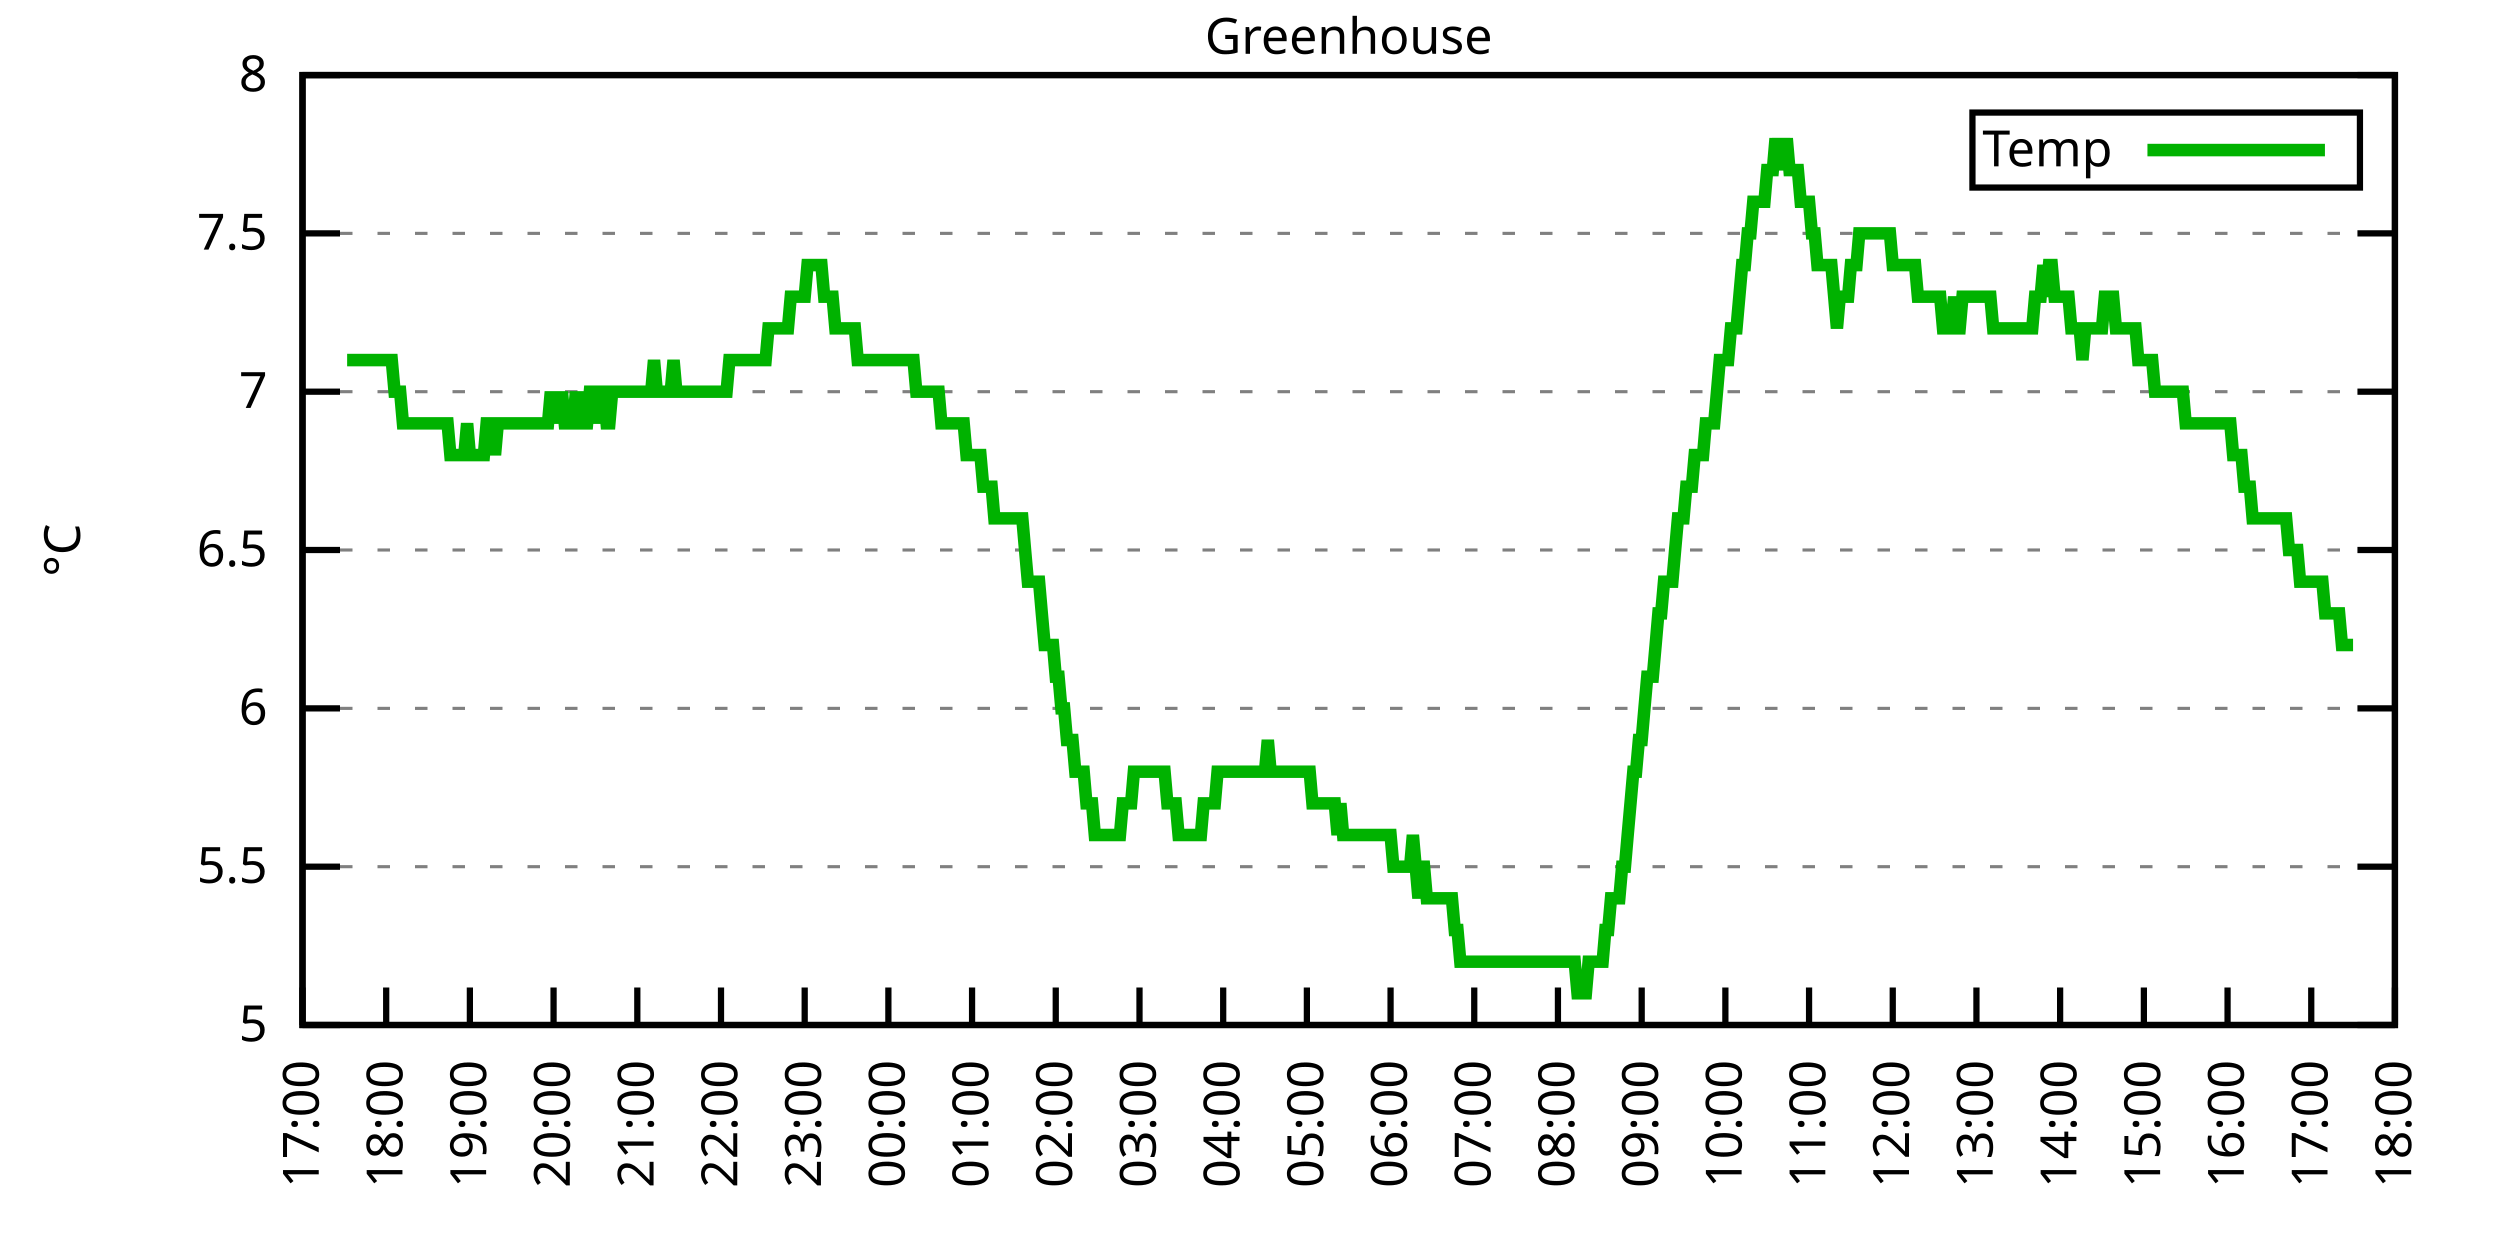
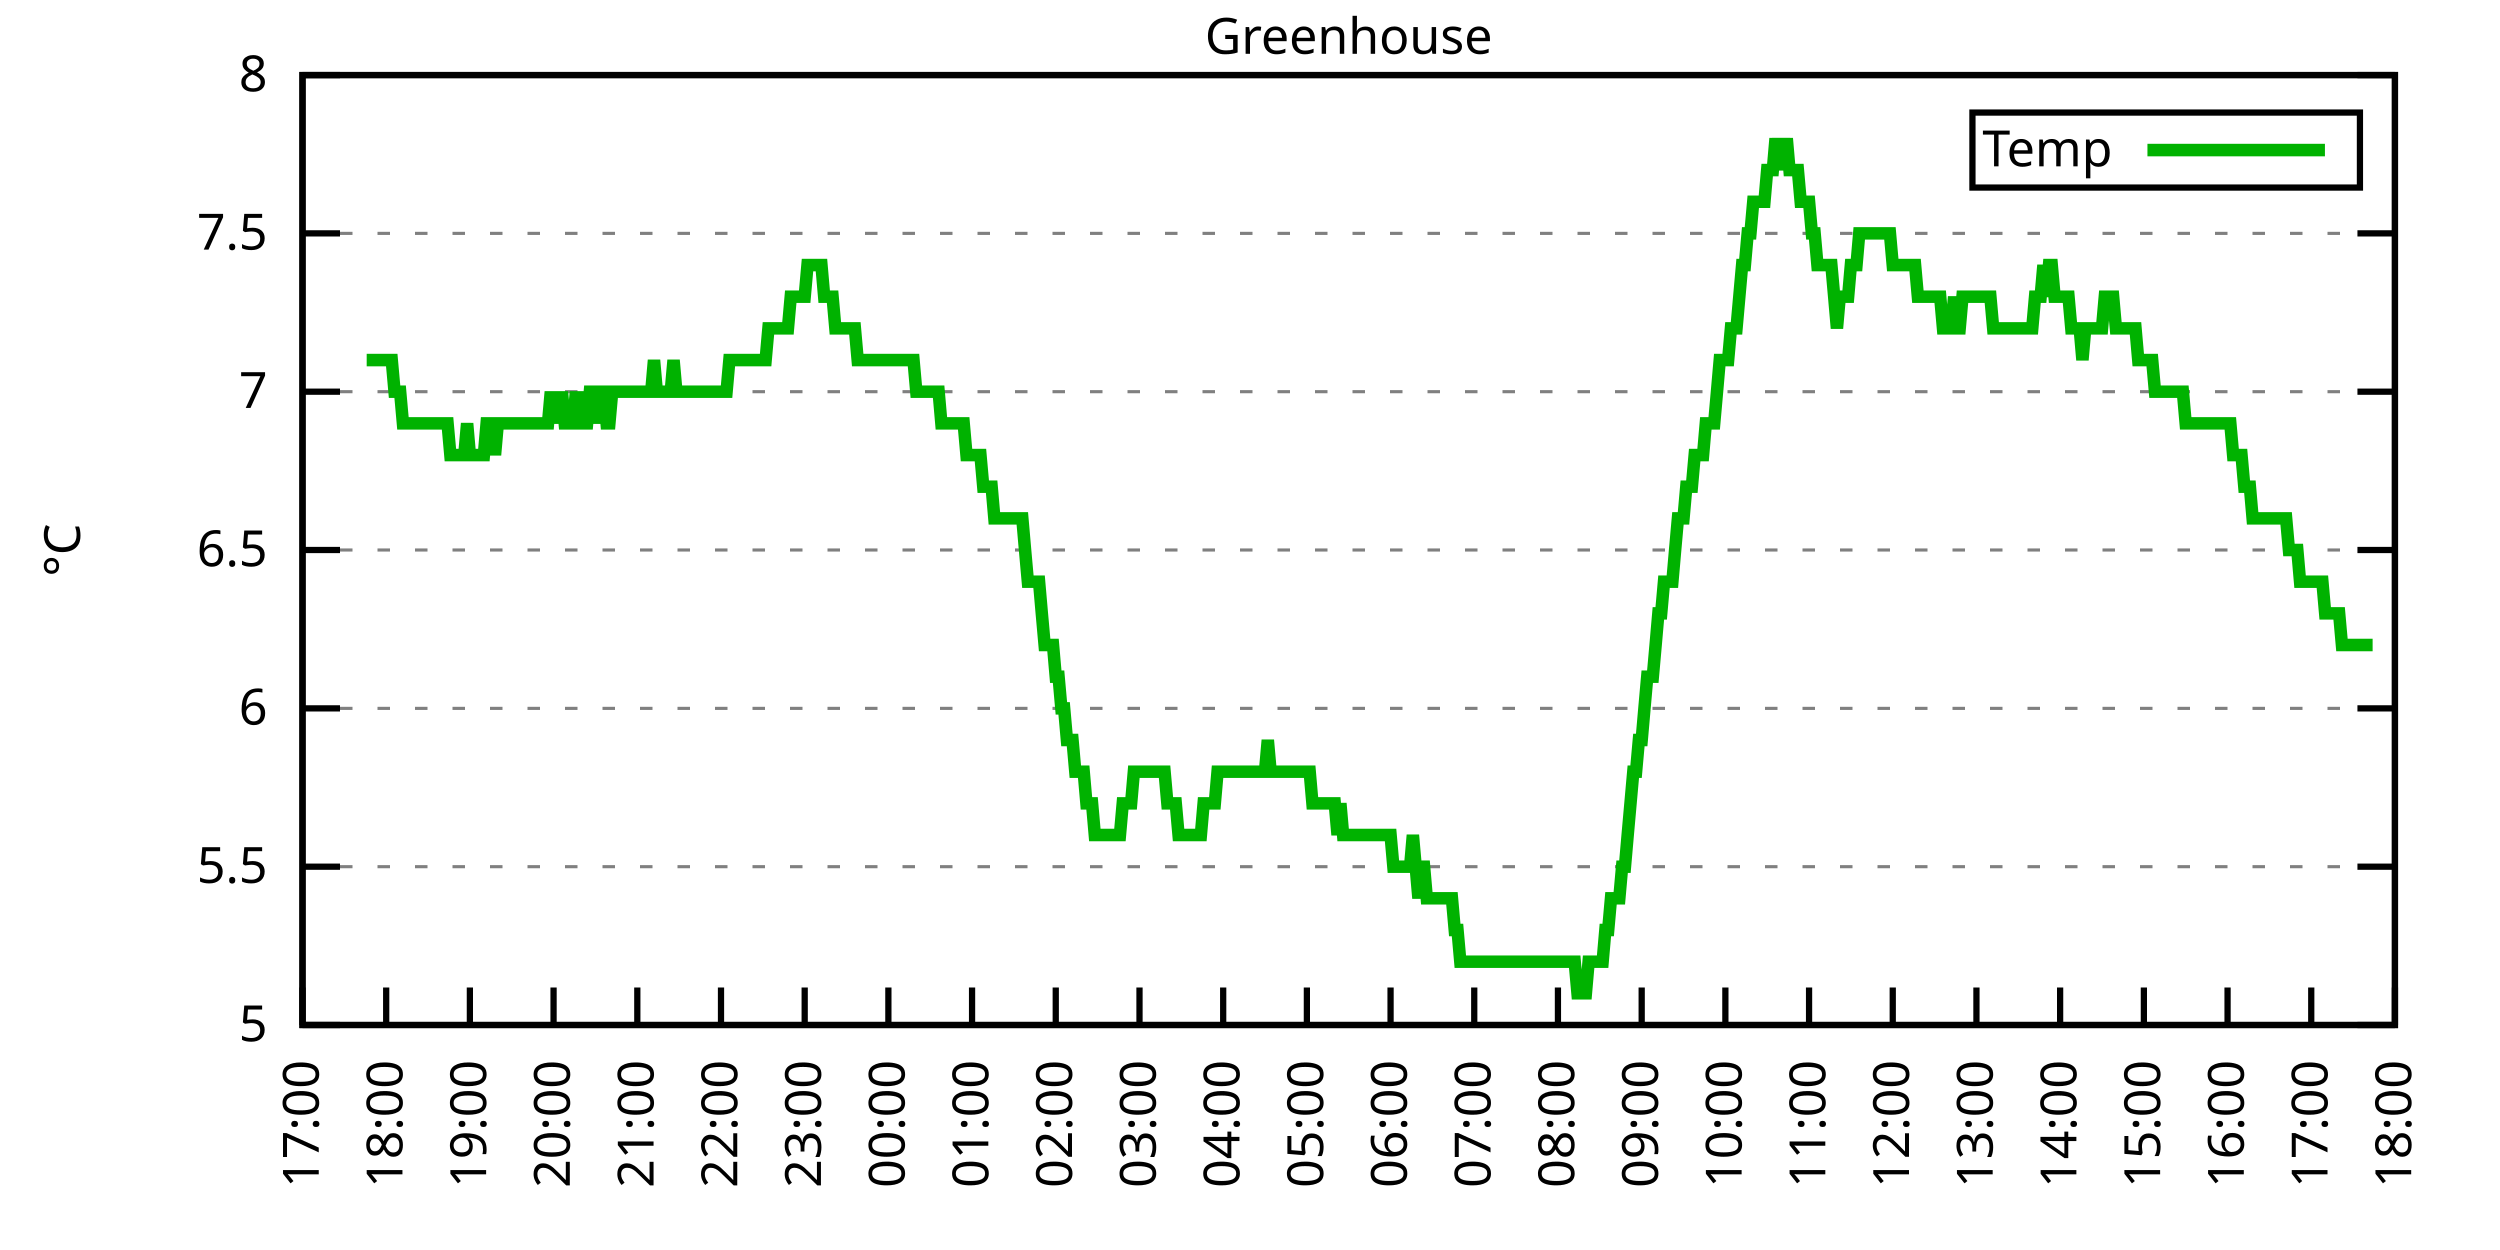
<svg xmlns="http://www.w3.org/2000/svg" xmlns:xlink="http://www.w3.org/1999/xlink" width="400" height="200" viewBox="0 0 400 200">
  <g id="gnuplot_canvas">
    <rect x="0" y="0" width="400" height="200" fill="none" />
    <defs>
      <circle id="gpDot" r="0.5" stroke-width="0.5" stroke="currentColor" />
      <path id="gpPt0" stroke-width="0.333" stroke="currentColor" d="M-1,0 h2 M0,-1 v2" />
      <path id="gpPt1" stroke-width="0.333" stroke="currentColor" d="M-1,-1 L1,1 M1,-1 L-1,1" />
      <path id="gpPt2" stroke-width="0.333" stroke="currentColor" d="M-1,0 L1,0 M0,-1 L0,1 M-1,-1 L1,1 M-1,1 L1,-1" />
      <rect id="gpPt3" stroke-width="0.333" stroke="currentColor" x="-1" y="-1" width="2" height="2" />
      <rect id="gpPt4" stroke-width="0.333" stroke="currentColor" fill="currentColor" x="-1" y="-1" width="2" height="2" />
      <circle id="gpPt5" stroke-width="0.333" stroke="currentColor" cx="0" cy="0" r="1" />
      <use xlink:href="#gpPt5" id="gpPt6" fill="currentColor" stroke="none" />
      <path id="gpPt7" stroke-width="0.333" stroke="currentColor" d="M0,-1.33 L-1.33,0.67 L1.33,0.67 z" />
      <use xlink:href="#gpPt7" id="gpPt8" fill="currentColor" stroke="none" />
      <use xlink:href="#gpPt7" id="gpPt9" stroke="currentColor" transform="rotate(180)" />
      <use xlink:href="#gpPt9" id="gpPt10" fill="currentColor" stroke="none" />
      <use xlink:href="#gpPt3" id="gpPt11" stroke="currentColor" transform="rotate(45)" />
      <use xlink:href="#gpPt11" id="gpPt12" fill="currentColor" stroke="none" />
      <path id="gpPt13" stroke-width="0.333" stroke="currentColor" d="M0,1.330 L1.265,0.411 L0.782,-1.067 L-0.782,-1.076 L-1.265,0.411 z" />
      <use xlink:href="#gpPt13" id="gpPt14" fill="currentColor" stroke="none" />
      <filter id="textbox" filterUnits="objectBoundingBox" x="0" y="0" height="1" width="1">
        <feFlood flood-color="white" flood-opacity="1" result="bgnd" />
        <feComposite in="SourceGraphic" in2="bgnd" operator="atop" />
      </filter>
      <filter id="greybox" filterUnits="objectBoundingBox" x="0" y="0" height="1" width="1">
        <feFlood flood-color="lightgrey" flood-opacity="1" result="grey" />
        <feComposite in="SourceGraphic" in2="grey" operator="atop" />
      </filter>
    </defs>
    <g fill="none" color="white" stroke="currentColor" stroke-width="1.00" stroke-linecap="butt" stroke-linejoin="miter">
</g>
    <g fill="none" color="black" stroke="currentColor" stroke-width="1.00" stroke-linecap="butt" stroke-linejoin="miter">
      <g stroke="none" shape-rendering="crispEdges">
        <polygon fill="rgb(255, 255, 255)" points="48.40,164.00 383.18,164.00 383.18,12.02 48.40,12.02 " />
      </g>
    </g>
    <g fill="none" color="black" stroke="currentColor" stroke-width="1.00" stroke-linecap="butt" stroke-linejoin="miter">
</g>
    <g fill="none" color="black" stroke="black" stroke-width="0.50" stroke-linecap="butt" stroke-linejoin="miter">
</g>
    <g fill="none" color="gray" stroke="currentColor" stroke-width="0.50" stroke-linecap="butt" stroke-linejoin="miter">
      <path stroke="gray" stroke-dasharray="2,4" class="gridline" d="M48.40,164.00 L383.19,164.00  " />
    </g>
    <g fill="none" color="gray" stroke="gray" stroke-width="1.00" stroke-linecap="butt" stroke-linejoin="miter">
</g>
    <g fill="none" color="black" stroke="currentColor" stroke-width="1.00" stroke-linecap="butt" stroke-linejoin="miter">
      <path stroke="black" d="M48.40,164.00 L54.40,164.00 M383.19,164.00 L377.19,164.00  " />
      <g transform="translate(42.80,166.60)" stroke="none" fill="black" font-family="Sans" font-size="8.00" text-anchor="end">
        <text>
          <tspan font-family="Sans"> 5</tspan>
        </text>
      </g>
    </g>
    <g fill="none" color="black" stroke="currentColor" stroke-width="1.00" stroke-linecap="butt" stroke-linejoin="miter">
</g>
    <g fill="none" color="black" stroke="black" stroke-width="0.50" stroke-linecap="butt" stroke-linejoin="miter">
</g>
    <g fill="none" color="gray" stroke="currentColor" stroke-width="0.50" stroke-linecap="butt" stroke-linejoin="miter">
      <path stroke="gray" stroke-dasharray="2,4" class="gridline" d="M48.40,138.67 L383.19,138.67  " />
    </g>
    <g fill="none" color="gray" stroke="gray" stroke-width="1.00" stroke-linecap="butt" stroke-linejoin="miter">
</g>
    <g fill="none" color="black" stroke="currentColor" stroke-width="1.00" stroke-linecap="butt" stroke-linejoin="miter">
      <path stroke="black" d="M48.40,138.67 L54.40,138.67 M383.19,138.67 L377.19,138.67  " />
      <g transform="translate(42.80,141.27)" stroke="none" fill="black" font-family="Sans" font-size="8.00" text-anchor="end">
        <text>
          <tspan font-family="Sans"> 5.5</tspan>
        </text>
      </g>
    </g>
    <g fill="none" color="black" stroke="currentColor" stroke-width="1.00" stroke-linecap="butt" stroke-linejoin="miter">
</g>
    <g fill="none" color="black" stroke="black" stroke-width="0.50" stroke-linecap="butt" stroke-linejoin="miter">
</g>
    <g fill="none" color="gray" stroke="currentColor" stroke-width="0.50" stroke-linecap="butt" stroke-linejoin="miter">
      <path stroke="gray" stroke-dasharray="2,4" class="gridline" d="M48.40,113.34 L383.19,113.34  " />
    </g>
    <g fill="none" color="gray" stroke="gray" stroke-width="1.00" stroke-linecap="butt" stroke-linejoin="miter">
</g>
    <g fill="none" color="black" stroke="currentColor" stroke-width="1.00" stroke-linecap="butt" stroke-linejoin="miter">
      <path stroke="black" d="M48.40,113.34 L54.40,113.34 M383.19,113.34 L377.19,113.34  " />
      <g transform="translate(42.80,115.94)" stroke="none" fill="black" font-family="Sans" font-size="8.00" text-anchor="end">
        <text>
          <tspan font-family="Sans"> 6</tspan>
        </text>
      </g>
    </g>
    <g fill="none" color="black" stroke="currentColor" stroke-width="1.00" stroke-linecap="butt" stroke-linejoin="miter">
</g>
    <g fill="none" color="black" stroke="black" stroke-width="0.50" stroke-linecap="butt" stroke-linejoin="miter">
</g>
    <g fill="none" color="gray" stroke="currentColor" stroke-width="0.50" stroke-linecap="butt" stroke-linejoin="miter">
      <path stroke="gray" stroke-dasharray="2,4" class="gridline" d="M48.40,88.00 L383.19,88.00  " />
    </g>
    <g fill="none" color="gray" stroke="gray" stroke-width="1.00" stroke-linecap="butt" stroke-linejoin="miter">
</g>
    <g fill="none" color="black" stroke="currentColor" stroke-width="1.00" stroke-linecap="butt" stroke-linejoin="miter">
      <path stroke="black" d="M48.40,88.00 L54.40,88.00 M383.19,88.00 L377.19,88.00  " />
      <g transform="translate(42.80,90.60)" stroke="none" fill="black" font-family="Sans" font-size="8.00" text-anchor="end">
        <text>
          <tspan font-family="Sans"> 6.5</tspan>
        </text>
      </g>
    </g>
    <g fill="none" color="black" stroke="currentColor" stroke-width="1.00" stroke-linecap="butt" stroke-linejoin="miter">
</g>
    <g fill="none" color="black" stroke="black" stroke-width="0.50" stroke-linecap="butt" stroke-linejoin="miter">
</g>
    <g fill="none" color="gray" stroke="currentColor" stroke-width="0.50" stroke-linecap="butt" stroke-linejoin="miter">
      <path stroke="gray" stroke-dasharray="2,4" class="gridline" d="M48.40,62.67 L383.19,62.67  " />
    </g>
    <g fill="none" color="gray" stroke="gray" stroke-width="1.00" stroke-linecap="butt" stroke-linejoin="miter">
</g>
    <g fill="none" color="black" stroke="currentColor" stroke-width="1.00" stroke-linecap="butt" stroke-linejoin="miter">
      <path stroke="black" d="M48.40,62.67 L54.40,62.67 M383.19,62.67 L377.19,62.67  " />
      <g transform="translate(42.80,65.27)" stroke="none" fill="black" font-family="Sans" font-size="8.00" text-anchor="end">
        <text>
          <tspan font-family="Sans"> 7</tspan>
        </text>
      </g>
    </g>
    <g fill="none" color="black" stroke="currentColor" stroke-width="1.00" stroke-linecap="butt" stroke-linejoin="miter">
</g>
    <g fill="none" color="black" stroke="black" stroke-width="0.50" stroke-linecap="butt" stroke-linejoin="miter">
</g>
    <g fill="none" color="gray" stroke="currentColor" stroke-width="0.50" stroke-linecap="butt" stroke-linejoin="miter">
      <path stroke="gray" stroke-dasharray="2,4" class="gridline" d="M48.40,37.34 L383.19,37.34  " />
    </g>
    <g fill="none" color="gray" stroke="gray" stroke-width="1.00" stroke-linecap="butt" stroke-linejoin="miter">
</g>
    <g fill="none" color="black" stroke="currentColor" stroke-width="1.00" stroke-linecap="butt" stroke-linejoin="miter">
      <path stroke="black" d="M48.40,37.34 L54.40,37.34 M383.19,37.34 L377.19,37.34  " />
      <g transform="translate(42.80,39.94)" stroke="none" fill="black" font-family="Sans" font-size="8.00" text-anchor="end">
        <text>
          <tspan font-family="Sans"> 7.5</tspan>
        </text>
      </g>
    </g>
    <g fill="none" color="black" stroke="currentColor" stroke-width="1.00" stroke-linecap="butt" stroke-linejoin="miter">
</g>
    <g fill="none" color="black" stroke="black" stroke-width="0.50" stroke-linecap="butt" stroke-linejoin="miter">
</g>
    <g fill="none" color="gray" stroke="currentColor" stroke-width="0.50" stroke-linecap="butt" stroke-linejoin="miter">
      <path stroke="gray" stroke-dasharray="2,4" class="gridline" d="M48.40,12.01 L383.19,12.01  " />
    </g>
    <g fill="none" color="gray" stroke="gray" stroke-width="1.00" stroke-linecap="butt" stroke-linejoin="miter">
</g>
    <g fill="none" color="black" stroke="currentColor" stroke-width="1.00" stroke-linecap="butt" stroke-linejoin="miter">
      <path stroke="black" d="M48.40,12.01 L54.40,12.01 M383.19,12.01 L377.19,12.01  " />
      <g transform="translate(42.80,14.61)" stroke="none" fill="black" font-family="Sans" font-size="8.00" text-anchor="end">
        <text>
          <tspan font-family="Sans"> 8</tspan>
        </text>
      </g>
    </g>
    <g fill="none" color="black" stroke="currentColor" stroke-width="1.00" stroke-linecap="butt" stroke-linejoin="miter">
      <path stroke="black" d="M48.40,164.00 L48.40,158.00  " />
      <g transform="translate(51.00,169.60) rotate(270.00)" stroke="none" fill="black" font-family="Sans" font-size="8.00" text-anchor="end">
        <text>
          <tspan font-family="Sans">17:00</tspan>
        </text>
      </g>
    </g>
    <g fill="none" color="black" stroke="currentColor" stroke-width="1.00" stroke-linecap="butt" stroke-linejoin="miter">
      <path stroke="black" d="M61.79,164.00 L61.79,158.00  " />
      <g transform="translate(64.39,169.60) rotate(270.00)" stroke="none" fill="black" font-family="Sans" font-size="8.00" text-anchor="end">
        <text>
          <tspan font-family="Sans">18:00</tspan>
        </text>
      </g>
    </g>
    <g fill="none" color="black" stroke="currentColor" stroke-width="1.00" stroke-linecap="butt" stroke-linejoin="miter">
      <path stroke="black" d="M75.18,164.00 L75.18,158.00  " />
      <g transform="translate(77.78,169.60) rotate(270.00)" stroke="none" fill="black" font-family="Sans" font-size="8.00" text-anchor="end">
        <text>
          <tspan font-family="Sans">19:00</tspan>
        </text>
      </g>
    </g>
    <g fill="none" color="black" stroke="currentColor" stroke-width="1.00" stroke-linecap="butt" stroke-linejoin="miter">
      <path stroke="black" d="M88.57,164.00 L88.57,158.00  " />
      <g transform="translate(91.17,169.60) rotate(270.00)" stroke="none" fill="black" font-family="Sans" font-size="8.00" text-anchor="end">
        <text>
          <tspan font-family="Sans">20:00</tspan>
        </text>
      </g>
    </g>
    <g fill="none" color="black" stroke="currentColor" stroke-width="1.00" stroke-linecap="butt" stroke-linejoin="miter">
      <path stroke="black" d="M101.97,164.00 L101.97,158.00  " />
      <g transform="translate(104.57,169.60) rotate(270.00)" stroke="none" fill="black" font-family="Sans" font-size="8.00" text-anchor="end">
        <text>
          <tspan font-family="Sans">21:00</tspan>
        </text>
      </g>
    </g>
    <g fill="none" color="black" stroke="currentColor" stroke-width="1.00" stroke-linecap="butt" stroke-linejoin="miter">
      <path stroke="black" d="M115.36,164.00 L115.36,158.00  " />
      <g transform="translate(117.96,169.60) rotate(270.00)" stroke="none" fill="black" font-family="Sans" font-size="8.00" text-anchor="end">
        <text>
          <tspan font-family="Sans">22:00</tspan>
        </text>
      </g>
    </g>
    <g fill="none" color="black" stroke="currentColor" stroke-width="1.00" stroke-linecap="butt" stroke-linejoin="miter">
      <path stroke="black" d="M128.75,164.00 L128.75,158.00  " />
      <g transform="translate(131.35,169.60) rotate(270.00)" stroke="none" fill="black" font-family="Sans" font-size="8.00" text-anchor="end">
        <text>
          <tspan font-family="Sans">23:00</tspan>
        </text>
      </g>
    </g>
    <g fill="none" color="black" stroke="currentColor" stroke-width="1.00" stroke-linecap="butt" stroke-linejoin="miter">
      <path stroke="black" d="M142.14,164.00 L142.14,158.00  " />
      <g transform="translate(144.74,169.60) rotate(270.00)" stroke="none" fill="black" font-family="Sans" font-size="8.00" text-anchor="end">
        <text>
          <tspan font-family="Sans">00:00</tspan>
        </text>
      </g>
    </g>
    <g fill="none" color="black" stroke="currentColor" stroke-width="1.00" stroke-linecap="butt" stroke-linejoin="miter">
      <path stroke="black" d="M155.53,164.00 L155.53,158.00  " />
      <g transform="translate(158.13,169.60) rotate(270.00)" stroke="none" fill="black" font-family="Sans" font-size="8.00" text-anchor="end">
        <text>
          <tspan font-family="Sans">01:00</tspan>
        </text>
      </g>
    </g>
    <g fill="none" color="black" stroke="currentColor" stroke-width="1.00" stroke-linecap="butt" stroke-linejoin="miter">
      <path stroke="black" d="M168.92,164.00 L168.92,158.00  " />
      <g transform="translate(171.52,169.60) rotate(270.00)" stroke="none" fill="black" font-family="Sans" font-size="8.00" text-anchor="end">
        <text>
          <tspan font-family="Sans">02:00</tspan>
        </text>
      </g>
    </g>
    <g fill="none" color="black" stroke="currentColor" stroke-width="1.00" stroke-linecap="butt" stroke-linejoin="miter">
      <path stroke="black" d="M182.32,164.00 L182.32,158.00  " />
      <g transform="translate(184.92,169.60) rotate(270.00)" stroke="none" fill="black" font-family="Sans" font-size="8.00" text-anchor="end">
        <text>
          <tspan font-family="Sans">03:00</tspan>
        </text>
      </g>
    </g>
    <g fill="none" color="black" stroke="currentColor" stroke-width="1.00" stroke-linecap="butt" stroke-linejoin="miter">
      <path stroke="black" d="M195.71,164.00 L195.71,158.00  " />
      <g transform="translate(198.31,169.60) rotate(270.00)" stroke="none" fill="black" font-family="Sans" font-size="8.00" text-anchor="end">
        <text>
          <tspan font-family="Sans">04:00</tspan>
        </text>
      </g>
    </g>
    <g fill="none" color="black" stroke="currentColor" stroke-width="1.00" stroke-linecap="butt" stroke-linejoin="miter">
      <path stroke="black" d="M209.10,164.00 L209.10,158.00  " />
      <g transform="translate(211.70,169.60) rotate(270.00)" stroke="none" fill="black" font-family="Sans" font-size="8.00" text-anchor="end">
        <text>
          <tspan font-family="Sans">05:00</tspan>
        </text>
      </g>
    </g>
    <g fill="none" color="black" stroke="currentColor" stroke-width="1.00" stroke-linecap="butt" stroke-linejoin="miter">
      <path stroke="black" d="M222.49,164.00 L222.49,158.00  " />
      <g transform="translate(225.09,169.60) rotate(270.00)" stroke="none" fill="black" font-family="Sans" font-size="8.00" text-anchor="end">
        <text>
          <tspan font-family="Sans">06:00</tspan>
        </text>
      </g>
    </g>
    <g fill="none" color="black" stroke="currentColor" stroke-width="1.00" stroke-linecap="butt" stroke-linejoin="miter">
      <path stroke="black" d="M235.88,164.00 L235.88,158.00  " />
      <g transform="translate(238.48,169.60) rotate(270.00)" stroke="none" fill="black" font-family="Sans" font-size="8.00" text-anchor="end">
        <text>
          <tspan font-family="Sans">07:00</tspan>
        </text>
      </g>
    </g>
    <g fill="none" color="black" stroke="currentColor" stroke-width="1.00" stroke-linecap="butt" stroke-linejoin="miter">
      <path stroke="black" d="M249.27,164.00 L249.27,158.00  " />
      <g transform="translate(251.87,169.60) rotate(270.00)" stroke="none" fill="black" font-family="Sans" font-size="8.00" text-anchor="end">
        <text>
          <tspan font-family="Sans">08:00</tspan>
        </text>
      </g>
    </g>
    <g fill="none" color="black" stroke="currentColor" stroke-width="1.00" stroke-linecap="butt" stroke-linejoin="miter">
      <path stroke="black" d="M262.67,164.00 L262.67,158.00  " />
      <g transform="translate(265.27,169.60) rotate(270.00)" stroke="none" fill="black" font-family="Sans" font-size="8.00" text-anchor="end">
        <text>
          <tspan font-family="Sans">09:00</tspan>
        </text>
      </g>
    </g>
    <g fill="none" color="black" stroke="currentColor" stroke-width="1.00" stroke-linecap="butt" stroke-linejoin="miter">
      <path stroke="black" d="M276.06,164.00 L276.06,158.00  " />
      <g transform="translate(278.66,169.60) rotate(270.00)" stroke="none" fill="black" font-family="Sans" font-size="8.00" text-anchor="end">
        <text>
          <tspan font-family="Sans">10:00</tspan>
        </text>
      </g>
    </g>
    <g fill="none" color="black" stroke="currentColor" stroke-width="1.00" stroke-linecap="butt" stroke-linejoin="miter">
      <path stroke="black" d="M289.45,164.00 L289.45,158.00  " />
      <g transform="translate(292.05,169.60) rotate(270.00)" stroke="none" fill="black" font-family="Sans" font-size="8.00" text-anchor="end">
        <text>
          <tspan font-family="Sans">11:00</tspan>
        </text>
      </g>
    </g>
    <g fill="none" color="black" stroke="currentColor" stroke-width="1.00" stroke-linecap="butt" stroke-linejoin="miter">
      <path stroke="black" d="M302.84,164.00 L302.84,158.00  " />
      <g transform="translate(305.44,169.60) rotate(270.00)" stroke="none" fill="black" font-family="Sans" font-size="8.00" text-anchor="end">
        <text>
          <tspan font-family="Sans">12:00</tspan>
        </text>
      </g>
    </g>
    <g fill="none" color="black" stroke="currentColor" stroke-width="1.00" stroke-linecap="butt" stroke-linejoin="miter">
      <path stroke="black" d="M316.23,164.00 L316.23,158.00  " />
      <g transform="translate(318.83,169.60) rotate(270.00)" stroke="none" fill="black" font-family="Sans" font-size="8.00" text-anchor="end">
        <text>
          <tspan font-family="Sans">13:00</tspan>
        </text>
      </g>
    </g>
    <g fill="none" color="black" stroke="currentColor" stroke-width="1.00" stroke-linecap="butt" stroke-linejoin="miter">
      <path stroke="black" d="M329.62,164.00 L329.62,158.00  " />
      <g transform="translate(332.22,169.60) rotate(270.00)" stroke="none" fill="black" font-family="Sans" font-size="8.00" text-anchor="end">
        <text>
          <tspan font-family="Sans">14:00</tspan>
        </text>
      </g>
    </g>
    <g fill="none" color="black" stroke="currentColor" stroke-width="1.00" stroke-linecap="butt" stroke-linejoin="miter">
      <path stroke="black" d="M343.02,164.00 L343.02,158.00  " />
      <g transform="translate(345.62,169.60) rotate(270.00)" stroke="none" fill="black" font-family="Sans" font-size="8.00" text-anchor="end">
        <text>
          <tspan font-family="Sans">15:00</tspan>
        </text>
      </g>
    </g>
    <g fill="none" color="black" stroke="currentColor" stroke-width="1.00" stroke-linecap="butt" stroke-linejoin="miter">
      <path stroke="black" d="M356.41,164.00 L356.41,158.00  " />
      <g transform="translate(359.01,169.60) rotate(270.00)" stroke="none" fill="black" font-family="Sans" font-size="8.00" text-anchor="end">
        <text>
          <tspan font-family="Sans">16:00</tspan>
        </text>
      </g>
    </g>
    <g fill="none" color="black" stroke="currentColor" stroke-width="1.00" stroke-linecap="butt" stroke-linejoin="miter">
      <path stroke="black" d="M369.80,164.00 L369.80,158.00  " />
      <g transform="translate(372.40,169.60) rotate(270.00)" stroke="none" fill="black" font-family="Sans" font-size="8.00" text-anchor="end">
        <text>
          <tspan font-family="Sans">17:00</tspan>
        </text>
      </g>
    </g>
    <g fill="none" color="black" stroke="currentColor" stroke-width="1.00" stroke-linecap="butt" stroke-linejoin="miter">
      <path stroke="black" d="M383.19,164.00 L383.19,158.00  " />
      <g transform="translate(385.79,169.60) rotate(270.00)" stroke="none" fill="black" font-family="Sans" font-size="8.00" text-anchor="end">
        <text>
          <tspan font-family="Sans">18:00</tspan>
        </text>
      </g>
    </g>
    <g fill="none" color="black" stroke="currentColor" stroke-width="1.00" stroke-linecap="butt" stroke-linejoin="miter">
</g>
    <g fill="none" color="black" stroke="currentColor" stroke-width="1.00" stroke-linecap="butt" stroke-linejoin="miter">
      <path stroke="black" d="M48.40,12.01 L48.40,164.00 L383.19,164.00 L383.19,12.01 L48.40,12.01 Z  " />
    </g>
    <g fill="none" color="black" stroke="currentColor" stroke-width="1.00" stroke-linecap="butt" stroke-linejoin="miter">
</g>
    <g fill="none" color="black" stroke="currentColor" stroke-width="1.00" stroke-linecap="butt" stroke-linejoin="miter">
      <path stroke="black" d="M315.59,30.01 L315.59,18.01 L377.59,18.01 L377.59,30.01 L315.59,30.01 Z  " />
    </g>
    <g id="Greenhouse_plot_1">
      <g fill="none" color="white" stroke="black" stroke-width="2.00" stroke-linecap="butt" stroke-linejoin="miter">
</g>
      <g fill="none" color="black" stroke="currentColor" stroke-width="2.00" stroke-linecap="butt" stroke-linejoin="miter">
        <g transform="translate(337.99,26.61)" stroke="none" fill="black" font-family="Sans" font-size="8.00" text-anchor="end">
          <text>
            <tspan font-family="Sans">Temp</tspan>
          </text>
        </g>
      </g>
      <g fill="none" color="black" stroke="currentColor" stroke-width="2.00" stroke-linecap="butt" stroke-linejoin="miter">
-         <path stroke="rgb(  0, 178,   0)" d="M343.59,24.01 L371.99,24.01 M55.54,57.61 L55.99,57.61 L56.43,57.61 L56.88,57.61 L57.33,57.61 L57.77,57.61   L58.22,57.61 L58.67,57.61 L59.11,57.61 L59.56,57.61 L60.01,57.61 L60.45,57.61 L60.90,57.61 L61.35,57.61   L61.79,57.61 L62.24,57.61 L62.68,57.61 L63.13,62.67 L63.58,62.67 L64.02,62.67 L64.47,67.74 L64.92,67.74   L65.36,67.74 L65.81,67.74 L66.26,67.74 L66.70,67.74 L67.15,67.74 L67.59,67.74 L68.04,67.74 L68.49,67.74   L68.93,67.74 L69.38,67.74 L69.83,67.74 L70.27,67.74 L70.72,67.74 L71.17,67.74 L71.61,67.74 L72.06,72.81   L72.50,72.81 L72.95,72.81 L73.40,72.81 L73.84,72.81 L74.29,72.81 L74.74,67.74 L75.18,72.81 L75.63,72.81   L76.08,72.81 L76.52,72.81 L76.97,72.81 L77.42,72.81 L77.86,67.74 L78.31,67.74 L78.75,67.74 L79.20,72.81   L79.65,67.74 L80.09,67.74 L80.54,67.74 L80.99,67.74 L81.43,67.74 L81.88,67.74 L82.33,67.74 L82.77,67.74   L83.22,67.74 L83.66,67.74 L84.11,67.74 L84.56,67.74 L85.00,67.74 L85.45,67.74 L85.90,67.74 L86.34,67.74   L86.79,67.74 L87.24,67.74 L87.68,67.74 L88.13,62.67 L88.57,67.74 L89.02,62.67 L89.47,67.74 L89.91,62.67   L90.36,67.74 L90.81,67.74 L91.25,67.74 L91.70,67.74 L92.15,62.67 L92.59,67.74 L93.04,62.67 L93.49,67.74   L93.93,67.74 L94.38,62.67 L94.82,62.67 L95.27,67.74 L95.72,62.67 L96.16,62.67 L96.61,62.67 L97.06,67.74   L97.50,67.74 L97.95,62.67 L98.40,62.67 L98.84,62.67 L99.29,62.67 L99.73,62.67 L100.18,62.67 L100.63,62.67   L101.07,62.67 L101.52,62.67 L101.97,62.67 L102.41,62.67 L102.86,62.67 L103.31,62.67 L103.75,62.67 L104.20,62.67   L104.64,57.61 L105.09,62.67 L105.54,62.67 L105.98,62.67 L106.43,62.67 L106.88,62.67 L107.32,62.67 L107.77,57.61   L108.22,62.67 L108.66,62.67 L109.11,62.67 L109.55,62.67 L110.00,62.67 L110.45,62.67 L110.89,62.67 L111.34,62.67   L111.79,62.67 L112.23,62.67 L112.68,62.67 L113.13,62.67 L113.57,62.67 L114.02,62.67 L114.47,62.67 L114.91,62.67   L115.36,62.67 L115.80,62.67 L116.25,62.67 L116.70,57.61 L117.14,57.61 L117.59,57.61 L118.04,57.61 L118.48,57.61   L118.93,57.61 L119.38,57.61 L119.82,57.61 L120.27,57.61 L120.71,57.61 L121.16,57.61 L121.61,57.61 L122.05,57.61   L122.50,57.61 L122.95,52.54 L123.39,52.54 L123.84,52.54 L124.29,52.54 L124.73,52.54 L125.18,52.54 L125.62,52.54   L126.07,52.54 L126.52,47.47 L126.96,47.47 L127.41,47.47 L127.86,47.47 L128.30,47.47 L128.75,47.47 L129.20,42.41   L129.64,42.41 L130.09,42.41 L130.54,42.41 L130.98,42.41 L131.43,42.41 L131.87,47.47 L132.32,47.47 L132.77,47.47   L133.21,47.47 L133.66,52.54 L134.11,52.54 L134.55,52.54 L135.00,52.54 L135.45,52.54 L135.89,52.54 L136.34,52.54   L136.78,52.54 L137.23,57.61 L137.68,57.61 L138.12,57.61 L138.57,57.61 L139.02,57.61 L139.46,57.61 L139.91,57.61   L140.36,57.61 L140.80,57.61 L141.25,57.61 L141.69,57.61 L142.14,57.61 L142.59,57.61 L143.03,57.61 L143.48,57.61   L143.93,57.61 L144.37,57.61 L144.82,57.61 L145.27,57.61 L145.71,57.61 L146.16,57.61 L146.61,62.67 L147.05,62.67   L147.50,62.67 L147.94,62.67 L148.39,62.67 L148.84,62.67 L149.28,62.67 L149.73,62.67 L150.18,62.67 L150.62,67.74   L151.07,67.74 L151.52,67.74 L151.96,67.74 L152.41,67.74 L152.85,67.74 L153.30,67.74 L153.75,67.74 L154.19,67.74   L154.64,72.81 L155.09,72.81 L155.53,72.81 L155.98,72.81 L156.43,72.81 L156.87,72.81 L157.32,77.87 L157.76,77.87   L158.21,77.87 L158.66,77.87 L159.10,82.94 L159.55,82.94 L160.00,82.94 L160.44,82.94 L160.89,82.94 L161.34,82.94   L161.78,82.94 L162.23,82.94 L162.67,82.94 L163.12,82.94 L163.57,82.94 L164.01,88.00 L164.46,93.07 L164.91,93.07   L165.35,93.07 L165.80,93.07 L166.25,93.07 L166.69,98.14 L167.14,103.20 L167.59,103.20 L168.03,103.20 L168.48,103.20   L168.92,108.27 L169.37,108.27 L169.82,113.34 L170.26,113.34 L170.71,118.40 L171.16,118.40 L171.60,118.40 L172.05,123.47   L172.50,123.47 L172.94,123.47 L173.39,123.47 L173.83,128.54 L174.28,128.54 L174.73,128.54 L175.17,133.60 L175.62,133.60   L176.07,133.60 L176.51,133.60 L176.96,133.60 L177.41,133.60 L177.85,133.60 L178.30,133.60 L178.74,133.60 L179.19,133.60   L179.64,128.54 L180.08,128.54 L180.53,128.54 L180.98,128.54 L181.42,123.47 L181.87,123.47 L182.32,123.47 L182.76,123.47   L183.21,123.47 L183.66,123.47 L184.10,123.47 L184.55,123.47 L184.99,123.47 L185.44,123.47 L185.89,123.47 L186.33,123.47   L186.78,128.54 L187.23,128.54 L187.67,128.54 L188.12,128.54 L188.57,133.60 L189.01,133.60 L189.46,133.60 L189.90,133.60   L190.35,133.60 L190.80,133.60 L191.24,133.60 L191.69,133.60 L192.14,133.60 L192.58,128.54 L193.03,128.54 L193.48,128.54   L193.92,128.54 L194.37,128.54 L194.81,123.47 L195.26,123.47 L195.71,123.47 L196.15,123.47 L196.60,123.47 L197.05,123.47   L197.49,123.47 L197.94,123.47 L198.39,123.47 L198.83,123.47 L199.28,123.47 L199.73,123.47 L200.17,123.47 L200.62,123.47   L201.06,123.47 L201.51,123.47 L201.96,123.47 L202.40,123.47 L202.85,118.40 L203.30,123.47 L203.74,123.47 L204.19,123.47   L204.64,123.47 L205.08,123.47 L205.53,123.47 L205.97,123.47 L206.42,123.47 L206.87,123.47 L207.31,123.47 L207.76,123.47   L208.21,123.47 L208.65,123.47 L209.10,123.47 L209.55,123.47 L209.99,128.54 L210.44,128.54 L210.88,128.54 L211.33,128.54   L211.78,128.54 L212.22,128.54 L212.67,128.54 L213.12,128.54 L213.56,128.54 L214.01,133.60 L214.46,128.54 L214.90,133.60   L215.35,133.60 L215.80,133.60 L216.24,133.60 L216.69,133.60 L217.13,133.60 L217.58,133.60 L218.03,133.60 L218.47,133.60   L218.92,133.60 L219.37,133.60 L219.81,133.60 L220.26,133.60 L220.71,133.60 L221.15,133.60 L221.60,133.60 L222.04,133.60   L222.49,133.60 L222.94,138.67 L223.38,138.67 L223.83,138.67 L224.28,138.67 L224.72,138.67 L225.17,138.67 L225.62,138.67   L226.06,133.60 L226.51,138.67 L226.95,143.73 L227.40,138.67 L227.85,138.67 L228.29,143.73 L228.74,143.73 L229.19,143.73   L229.63,143.73 L230.08,143.73 L230.53,143.73 L230.97,143.73 L231.42,143.73 L231.86,143.73 L232.31,143.73 L232.76,148.80   L233.20,148.80 L233.65,153.87 L234.10,153.87 L234.54,153.87 L234.99,153.87 L235.44,153.87 L235.88,153.87 L236.33,153.87   L236.78,153.87 L237.22,153.87 L237.67,153.87 L238.11,153.87 L238.56,153.87 L239.01,153.87 L239.45,153.87 L239.90,153.87   L240.35,153.87 L240.79,153.87 L241.24,153.87 L241.69,153.87 L242.13,153.87 L242.58,153.87 L243.02,153.87 L243.47,153.87   L243.92,153.87 L244.36,153.87 L244.81,153.87 L245.26,153.87 L245.70,153.87 L246.15,153.87 L246.60,153.87 L247.04,153.87   L247.49,153.87 L247.93,153.87 L248.38,153.87 L248.83,153.87 L249.27,153.87 L249.72,153.87 L250.17,153.87 L250.61,153.87   L251.06,153.87 L251.51,153.87 L251.95,153.87 L252.40,158.93 L252.85,158.93 L253.29,158.93 L253.74,158.93 L254.18,153.87   L254.63,153.87 L255.08,153.87 L255.52,153.87 L255.97,153.87 L256.42,153.87 L256.86,148.80 L257.31,148.80 L257.76,143.73   L258.20,143.73 L258.65,143.73 L259.09,143.73 L259.54,138.67 L259.99,138.67 L260.43,133.60 L260.88,128.54 L261.33,123.47   L261.77,123.47 L262.22,118.40 L262.67,118.40 L263.11,113.34 L263.56,108.27 L264.00,108.27 L264.45,108.27 L264.90,103.20   L265.34,98.14 L265.79,98.14 L266.24,93.07 L266.68,93.07 L267.13,93.07 L267.58,93.07 L268.02,88.00 L268.47,82.94   L268.92,82.94 L269.36,82.94 L269.81,77.87 L270.25,77.87 L270.70,77.87 L271.15,72.81 L271.59,72.81 L272.04,72.81   L272.49,72.81 L272.93,67.74 L273.38,67.74 L273.83,67.74 L274.27,67.74 L274.72,62.67 L275.16,57.61 L275.61,57.61   L276.06,57.61 L276.50,57.61 L276.95,52.54 L277.40,52.54 L277.84,52.54 L278.29,47.47 L278.74,42.41 L279.18,42.41   L279.63,37.34 L280.07,37.34 L280.52,32.28 L280.97,32.28 L281.41,32.28 L281.86,32.28 L282.31,32.28 L282.75,27.21   L283.20,27.21 L283.65,27.21 L284.09,22.14 L284.54,27.21 L284.98,22.14 L285.43,27.21 L285.88,22.14 L286.32,27.21   L286.77,27.21 L287.22,27.21 L287.66,27.21 L288.11,32.28 L288.56,32.28 L289.00,32.28 L289.45,32.28 L289.90,37.34   L290.34,37.34 L290.79,42.41 L291.23,42.41 L291.68,42.41 L292.13,42.41 L292.57,42.41 L293.02,42.41 L293.47,47.47   L293.91,52.54 L294.36,47.47 L294.81,47.47 L295.25,47.47 L295.70,47.47 L296.14,42.41 L296.59,42.41 L297.04,42.41   L297.48,37.34 L297.93,37.34 L298.38,37.34 L298.82,37.34 L299.27,37.34 L299.72,37.34 L300.16,37.34 L300.61,37.34   L301.05,37.34 L301.50,37.34 L301.95,37.34 L302.39,37.34 L302.84,42.41 L303.29,42.41 L303.73,42.41 L304.18,42.41   L304.63,42.41 L305.07,42.41 L305.52,42.41 L305.97,42.41 L306.41,42.41 L306.86,47.47 L307.30,47.47 L307.75,47.47   L308.20,47.47 L308.64,47.47 L309.09,47.47 L309.54,47.47 L309.98,47.47 L310.43,47.47 L310.88,52.54 L311.32,52.54   L311.77,52.54 L312.21,52.54 L312.66,47.47 L313.11,52.54 L313.55,52.54 L314.00,47.47 L314.45,47.47 L314.89,47.47   L315.34,47.47 L315.79,47.47 L316.23,47.47 L316.68,47.47 L317.12,47.47 L317.57,47.47 L318.02,47.47 L318.46,47.47   L318.91,52.54 L319.36,52.54 L319.80,52.54 L320.25,52.54 L320.70,52.54 L321.14,52.54 L321.59,52.54 L322.04,52.54   L322.48,52.54 L322.93,52.54 L323.37,52.54 L323.82,52.54 L324.27,52.54 L324.71,52.54 L325.16,52.54 L325.61,47.47   L326.05,47.47 L326.50,47.47 L326.95,42.41 L327.39,47.47 L327.84,42.41 L328.28,42.41 L328.73,47.47 L329.18,47.47   L329.62,47.47 L330.07,47.47 L330.52,47.47 L330.96,47.47 L331.41,52.54 L331.86,52.54 L332.30,52.54 L332.75,52.54   L333.19,57.61 L333.64,52.54 L334.09,52.54 L334.53,52.54 L334.98,52.54 L335.43,52.54 L335.87,52.54 L336.32,52.54   L336.77,47.47 L337.21,47.47 L337.66,47.47 L338.10,47.47 L338.55,52.54 L339.00,52.54 L339.44,52.54 L339.89,52.54   L340.34,52.54 L340.78,52.54 L341.23,52.54 L341.68,52.54 L342.12,57.61 L342.57,57.61 L343.02,57.61 L343.46,57.61   L343.91,57.61 L344.35,57.61 L344.80,62.67 L345.25,62.67 L345.69,62.67 L346.14,62.67 L346.59,62.67 L347.03,62.67   L347.48,62.67 L347.93,62.67 L348.37,62.67 L348.82,62.67 L349.26,62.67 L349.71,67.74 L350.16,67.74 L350.60,67.74   L351.05,67.74 L351.50,67.74 L351.94,67.74 L352.39,67.74 L352.84,67.74 L353.28,67.74 L353.73,67.74 L354.17,67.74   L354.62,67.74 L355.07,67.74 L355.51,67.74 L355.96,67.74 L356.41,67.74 L356.85,67.74 L357.30,72.81 L357.75,72.81   L358.19,72.81 L358.64,72.81 L359.09,77.87 L359.53,77.87 L359.98,77.87 L360.42,82.94 L360.87,82.94 L361.32,82.94   L361.76,82.94 L362.21,82.94 L362.66,82.94 L363.10,82.94 L363.55,82.94 L364.00,82.94 L364.44,82.94 L364.89,82.94   L365.33,82.94 L365.78,82.94 L366.23,88.00 L366.67,88.00 L367.12,88.00 L367.57,88.00 L368.01,93.07 L368.46,93.07   L368.91,93.07 L369.35,93.07 L369.80,93.07 L370.24,93.07 L370.69,93.07 L371.14,93.07 L371.58,93.07 L372.03,98.14   L372.48,98.14 L372.92,98.14 L373.37,98.14 L373.82,98.14 L374.26,98.14 L374.71,103.20 L375.16,103.20 L375.60,103.20   L376.05,103.20 L376.49,103.20  " />
+         <path stroke="rgb(  0, 178,   0)" d="M343.59,24.01 L371.99,24.01 M58.67,57.61 L59.11,57.61 L59.56,57.61 L60.01,57.61 L60.45,57.61 L60.90,57.61   L61.35,57.61 L61.79,57.61 L62.24,57.61 L62.68,57.61 L63.13,62.67 L63.58,62.67 L64.02,62.67 L64.47,67.74   L64.92,67.74 L65.36,67.74 L65.81,67.74 L66.26,67.74 L66.70,67.74 L67.15,67.74 L67.59,67.74 L68.04,67.74   L68.49,67.74 L68.93,67.74 L69.38,67.74 L69.83,67.74 L70.27,67.74 L70.72,67.74 L71.17,67.74 L71.61,67.74   L72.06,72.81 L72.50,72.81 L72.95,72.81 L73.40,72.81 L73.84,72.81 L74.29,72.81 L74.74,67.74 L75.18,72.81   L75.63,72.81 L76.08,72.81 L76.52,72.81 L76.97,72.81 L77.42,72.81 L77.86,67.74 L78.31,67.74 L78.75,67.74   L79.20,72.81 L79.65,67.74 L80.09,67.74 L80.54,67.74 L80.99,67.74 L81.43,67.74 L81.88,67.74 L82.33,67.74   L82.77,67.74 L83.22,67.74 L83.66,67.74 L84.11,67.74 L84.56,67.74 L85.00,67.74 L85.45,67.74 L85.90,67.74   L86.34,67.74 L86.79,67.74 L87.24,67.74 L87.68,67.74 L88.13,62.67 L88.57,67.74 L89.02,62.67 L89.47,67.74   L89.91,62.67 L90.36,67.74 L90.81,67.74 L91.25,67.74 L91.70,67.74 L92.15,62.67 L92.59,67.74 L93.04,62.67   L93.49,67.74 L93.93,67.74 L94.38,62.67 L94.82,62.67 L95.27,67.74 L95.72,62.67 L96.16,62.67 L96.61,62.67   L97.06,67.74 L97.50,67.74 L97.95,62.67 L98.40,62.67 L98.84,62.67 L99.29,62.67 L99.73,62.67 L100.18,62.67   L100.63,62.67 L101.07,62.67 L101.52,62.67 L101.97,62.67 L102.41,62.67 L102.86,62.67 L103.31,62.67 L103.75,62.67   L104.20,62.67 L104.64,57.61 L105.09,62.67 L105.54,62.67 L105.98,62.67 L106.43,62.67 L106.88,62.67 L107.32,62.67   L107.77,57.61 L108.22,62.67 L108.66,62.67 L109.11,62.67 L109.55,62.67 L110.00,62.67 L110.45,62.67 L110.89,62.67   L111.34,62.67 L111.79,62.67 L112.23,62.67 L112.68,62.67 L113.13,62.67 L113.57,62.67 L114.02,62.67 L114.47,62.67   L114.91,62.67 L115.36,62.67 L115.80,62.67 L116.25,62.67 L116.70,57.61 L117.14,57.61 L117.59,57.61 L118.04,57.61   L118.48,57.61 L118.93,57.61 L119.38,57.61 L119.82,57.61 L120.27,57.61 L120.71,57.61 L121.16,57.61 L121.61,57.61   L122.05,57.61 L122.50,57.61 L122.95,52.54 L123.39,52.54 L123.84,52.54 L124.29,52.54 L124.73,52.54 L125.18,52.54   L125.62,52.54 L126.07,52.54 L126.52,47.47 L126.96,47.47 L127.41,47.47 L127.86,47.47 L128.30,47.47 L128.75,47.47   L129.20,42.41 L129.64,42.41 L130.09,42.41 L130.54,42.41 L130.98,42.41 L131.43,42.41 L131.87,47.47 L132.32,47.47   L132.77,47.47 L133.21,47.47 L133.66,52.54 L134.11,52.54 L134.55,52.54 L135.00,52.54 L135.45,52.54 L135.89,52.54   L136.34,52.54 L136.78,52.54 L137.23,57.61 L137.68,57.61 L138.12,57.61 L138.57,57.61 L139.02,57.61 L139.46,57.61   L139.91,57.61 L140.36,57.61 L140.80,57.61 L141.25,57.61 L141.69,57.61 L142.14,57.61 L142.59,57.61 L143.03,57.61   L143.48,57.61 L143.93,57.61 L144.37,57.61 L144.82,57.61 L145.27,57.61 L145.71,57.61 L146.16,57.61 L146.61,62.67   L147.05,62.67 L147.50,62.67 L147.94,62.67 L148.39,62.67 L148.84,62.67 L149.28,62.67 L149.73,62.67 L150.18,62.67   L150.62,67.74 L151.07,67.74 L151.52,67.74 L151.96,67.74 L152.41,67.74 L152.85,67.74 L153.30,67.74 L153.75,67.74   L154.19,67.74 L154.64,72.81 L155.09,72.81 L155.53,72.81 L155.98,72.81 L156.43,72.81 L156.87,72.81 L157.32,77.87   L157.76,77.87 L158.21,77.87 L158.66,77.87 L159.10,82.94 L159.55,82.94 L160.00,82.94 L160.44,82.94 L160.89,82.94   L161.34,82.94 L161.78,82.94 L162.23,82.94 L162.67,82.94 L163.12,82.94 L163.57,82.94 L164.01,88.00 L164.46,93.07   L164.91,93.07 L165.35,93.07 L165.80,93.07 L166.25,93.07 L166.69,98.14 L167.14,103.20 L167.59,103.20 L168.03,103.20   L168.48,103.20 L168.92,108.27 L169.37,108.27 L169.82,113.34 L170.26,113.34 L170.71,118.40 L171.16,118.40 L171.60,118.40   L172.05,123.47 L172.50,123.47 L172.94,123.47 L173.39,123.47 L173.83,128.54 L174.28,128.54 L174.73,128.54 L175.17,133.60   L175.62,133.60 L176.07,133.60 L176.51,133.60 L176.96,133.60 L177.41,133.60 L177.85,133.60 L178.30,133.60 L178.74,133.60   L179.19,133.60 L179.64,128.54 L180.08,128.54 L180.53,128.54 L180.98,128.54 L181.42,123.47 L181.87,123.47 L182.32,123.47   L182.76,123.47 L183.21,123.47 L183.66,123.47 L184.10,123.47 L184.55,123.47 L184.99,123.47 L185.44,123.47 L185.89,123.47   L186.33,123.47 L186.78,128.54 L187.23,128.54 L187.67,128.54 L188.12,128.54 L188.57,133.60 L189.01,133.60 L189.46,133.60   L189.90,133.60 L190.35,133.60 L190.80,133.60 L191.24,133.60 L191.69,133.60 L192.14,133.60 L192.58,128.54 L193.03,128.54   L193.48,128.54 L193.92,128.54 L194.37,128.54 L194.81,123.47 L195.26,123.47 L195.71,123.47 L196.15,123.47 L196.60,123.47   L197.05,123.47 L197.49,123.47 L197.94,123.47 L198.39,123.47 L198.83,123.47 L199.28,123.47 L199.73,123.47 L200.17,123.47   L200.62,123.47 L201.06,123.47 L201.51,123.47 L201.96,123.47 L202.40,123.47 L202.85,118.40 L203.30,123.47 L203.74,123.47   L204.19,123.47 L204.64,123.47 L205.08,123.47 L205.53,123.47 L205.97,123.47 L206.42,123.47 L206.87,123.47 L207.31,123.47   L207.76,123.47 L208.21,123.47 L208.65,123.47 L209.10,123.47 L209.55,123.47 L209.99,128.54 L210.44,128.54 L210.88,128.54   L211.33,128.54 L211.78,128.54 L212.22,128.54 L212.67,128.54 L213.12,128.54 L213.56,128.54 L214.01,133.60 L214.46,128.54   L214.90,133.60 L215.35,133.60 L215.80,133.60 L216.24,133.60 L216.69,133.60 L217.13,133.60 L217.58,133.60 L218.03,133.60   L218.47,133.60 L218.92,133.60 L219.37,133.60 L219.81,133.60 L220.26,133.60 L220.71,133.60 L221.15,133.60 L221.60,133.60   L222.04,133.60 L222.49,133.60 L222.94,138.67 L223.38,138.67 L223.83,138.67 L224.28,138.67 L224.72,138.67 L225.17,138.67   L225.62,138.67 L226.06,133.60 L226.51,138.67 L226.95,143.73 L227.40,138.67 L227.85,138.67 L228.29,143.73 L228.74,143.73   L229.19,143.73 L229.63,143.73 L230.08,143.73 L230.53,143.73 L230.97,143.73 L231.42,143.73 L231.86,143.73 L232.31,143.73   L232.76,148.80 L233.20,148.80 L233.65,153.87 L234.10,153.87 L234.54,153.87 L234.99,153.87 L235.44,153.87 L235.88,153.87   L236.33,153.87 L236.78,153.87 L237.22,153.87 L237.67,153.87 L238.11,153.87 L238.56,153.87 L239.01,153.87 L239.45,153.87   L239.90,153.87 L240.35,153.87 L240.79,153.87 L241.24,153.87 L241.69,153.87 L242.13,153.87 L242.58,153.87 L243.02,153.87   L243.47,153.87 L243.92,153.87 L244.36,153.87 L244.81,153.87 L245.26,153.87 L245.70,153.87 L246.15,153.87 L246.60,153.87   L247.04,153.87 L247.49,153.87 L247.93,153.87 L248.38,153.87 L248.83,153.87 L249.27,153.87 L249.72,153.87 L250.17,153.87   L250.61,153.87 L251.06,153.87 L251.51,153.87 L251.95,153.87 L252.40,158.93 L252.85,158.93 L253.29,158.93 L253.74,158.93   L254.18,153.87 L254.63,153.87 L255.08,153.87 L255.52,153.87 L255.97,153.87 L256.42,153.87 L256.86,148.80 L257.31,148.80   L257.76,143.73 L258.20,143.73 L258.65,143.73 L259.09,143.73 L259.54,138.67 L259.99,138.67 L260.43,133.60 L260.88,128.54   L261.33,123.47 L261.77,123.47 L262.22,118.40 L262.67,118.40 L263.11,113.34 L263.56,108.27 L264.00,108.27 L264.45,108.27   L264.90,103.20 L265.34,98.14 L265.79,98.14 L266.24,93.07 L266.68,93.07 L267.13,93.07 L267.58,93.07 L268.02,88.00   L268.47,82.94 L268.92,82.94 L269.36,82.94 L269.81,77.87 L270.25,77.87 L270.70,77.87 L271.15,72.81 L271.59,72.81   L272.04,72.81 L272.49,72.81 L272.93,67.74 L273.38,67.74 L273.83,67.74 L274.27,67.74 L274.72,62.67 L275.16,57.61   L275.61,57.61 L276.06,57.61 L276.50,57.61 L276.95,52.54 L277.40,52.54 L277.84,52.54 L278.29,47.47 L278.74,42.41   L279.18,42.41 L279.63,37.34 L280.07,37.34 L280.52,32.28 L280.97,32.28 L281.41,32.28 L281.86,32.28 L282.31,32.28   L282.75,27.21 L283.20,27.21 L283.65,27.21 L284.09,22.14 L284.54,27.21 L284.98,22.14 L285.43,27.21 L285.88,22.14   L286.32,27.21 L286.77,27.21 L287.22,27.21 L287.66,27.21 L288.11,32.28 L288.56,32.28 L289.00,32.28 L289.45,32.28   L289.90,37.34 L290.34,37.34 L290.79,42.41 L291.23,42.41 L291.68,42.41 L292.13,42.41 L292.57,42.41 L293.02,42.41   L293.47,47.47 L293.91,52.54 L294.36,47.47 L294.81,47.47 L295.25,47.47 L295.70,47.47 L296.14,42.41 L296.59,42.41   L297.04,42.41 L297.48,37.34 L297.93,37.34 L298.38,37.34 L298.82,37.34 L299.27,37.34 L299.72,37.34 L300.16,37.34   L300.61,37.34 L301.05,37.34 L301.50,37.34 L301.95,37.34 L302.39,37.34 L302.84,42.41 L303.29,42.41 L303.73,42.41   L304.18,42.41 L304.63,42.41 L305.07,42.41 L305.52,42.41 L305.97,42.41 L306.41,42.41 L306.86,47.47 L307.30,47.47   L307.75,47.47 L308.20,47.47 L308.64,47.47 L309.09,47.47 L309.54,47.47 L309.98,47.47 L310.43,47.47 L310.88,52.54   L311.32,52.54 L311.77,52.54 L312.21,52.54 L312.66,47.47 L313.11,52.54 L313.55,52.54 L314.00,47.47 L314.45,47.47   L314.89,47.47 L315.34,47.47 L315.79,47.47 L316.23,47.47 L316.68,47.47 L317.12,47.47 L317.57,47.47 L318.02,47.47   L318.46,47.47 L318.91,52.54 L319.36,52.54 L319.80,52.54 L320.25,52.54 L320.70,52.54 L321.14,52.54 L321.59,52.54   L322.04,52.54 L322.48,52.54 L322.93,52.54 L323.37,52.54 L323.82,52.54 L324.27,52.54 L324.71,52.54 L325.16,52.54   L325.61,47.47 L326.05,47.47 L326.50,47.47 L326.95,42.41 L327.39,47.47 L327.84,42.41 L328.28,42.41 L328.73,47.47   L329.18,47.47 L329.62,47.47 L330.07,47.47 L330.52,47.47 L330.96,47.47 L331.41,52.54 L331.86,52.54 L332.30,52.54   L332.75,52.54 L333.19,57.61 L333.64,52.54 L334.09,52.54 L334.53,52.54 L334.98,52.54 L335.43,52.54 L335.87,52.54   L336.32,52.54 L336.77,47.47 L337.21,47.47 L337.66,47.47 L338.10,47.47 L338.55,52.54 L339.00,52.54 L339.44,52.54   L339.89,52.54 L340.34,52.54 L340.78,52.54 L341.23,52.54 L341.68,52.54 L342.12,57.61 L342.57,57.61 L343.02,57.61   L343.46,57.61 L343.91,57.61 L344.35,57.61 L344.80,62.67 L345.25,62.67 L345.69,62.67 L346.14,62.67 L346.59,62.67   L347.03,62.67 L347.48,62.67 L347.93,62.67 L348.37,62.67 L348.82,62.67 L349.26,62.67 L349.71,67.74 L350.16,67.74   L350.60,67.74 L351.05,67.74 L351.50,67.74 L351.94,67.74 L352.39,67.74 L352.84,67.74 L353.28,67.74 L353.73,67.74   L354.17,67.74 L354.62,67.74 L355.07,67.74 L355.51,67.74 L355.96,67.74 L356.41,67.74 L356.85,67.74 L357.30,72.81   L357.75,72.81 L358.19,72.81 L358.64,72.81 L359.09,77.87 L359.53,77.87 L359.98,77.87 L360.42,82.94 L360.87,82.94   L361.32,82.94 L361.76,82.94 L362.21,82.94 L362.66,82.94 L363.10,82.94 L363.55,82.94 L364.00,82.94 L364.44,82.94   L364.89,82.94 L365.33,82.94 L365.78,82.94 L366.23,88.00 L366.67,88.00 L367.12,88.00 L367.57,88.00 L368.01,93.07   L368.46,93.07 L368.91,93.07 L369.35,93.07 L369.80,93.07 L370.24,93.07 L370.69,93.07 L371.14,93.07 L371.58,93.07   L372.03,98.14 L372.48,98.14 L372.92,98.14 L373.37,98.14 L373.82,98.14 L374.26,98.14 L374.71,103.20 L375.16,103.20   L375.60,103.20 L376.05,103.20 L376.49,103.20 L376.94,103.20 L377.39,103.20 L377.83,103.20 L378.28,103.20 L378.73,103.20   L379.17,103.20 L379.62,103.20  " />
      </g>
    </g>
    <g fill="none" color="black" stroke="currentColor" stroke-width="2.00" stroke-linecap="butt" stroke-linejoin="miter">
</g>
    <g fill="none" color="black" stroke="black" stroke-width="1.00" stroke-linecap="butt" stroke-linejoin="miter">
</g>
    <g fill="none" color="black" stroke="currentColor" stroke-width="1.00" stroke-linecap="butt" stroke-linejoin="miter">
      <path stroke="black" d="M48.40,12.01 L48.40,164.00 L383.19,164.00 L383.19,12.01 L48.40,12.01 Z  " />
      <g transform="translate(12.80,88.01) rotate(270.00)" stroke="none" fill="black" font-family="Sans" font-size="8.00" text-anchor="middle">
        <text>
          <tspan font-family="Sans">°C</tspan>
        </text>
      </g>
    </g>
    <g fill="none" color="black" stroke="currentColor" stroke-width="1.00" stroke-linecap="butt" stroke-linejoin="miter">
</g>
    <g fill="none" color="black" stroke="currentColor" stroke-width="1.00" stroke-linecap="butt" stroke-linejoin="miter">
      <g transform="translate(215.79,8.61)" stroke="none" fill="black" font-family="Sans" font-size="8.00" text-anchor="middle">
        <text>
          <tspan font-family="Sans">Greenhouse</tspan>
        </text>
      </g>
    </g>
    <g fill="none" color="black" stroke="currentColor" stroke-width="1.00" stroke-linecap="butt" stroke-linejoin="miter">
</g>
  </g>
</svg>
